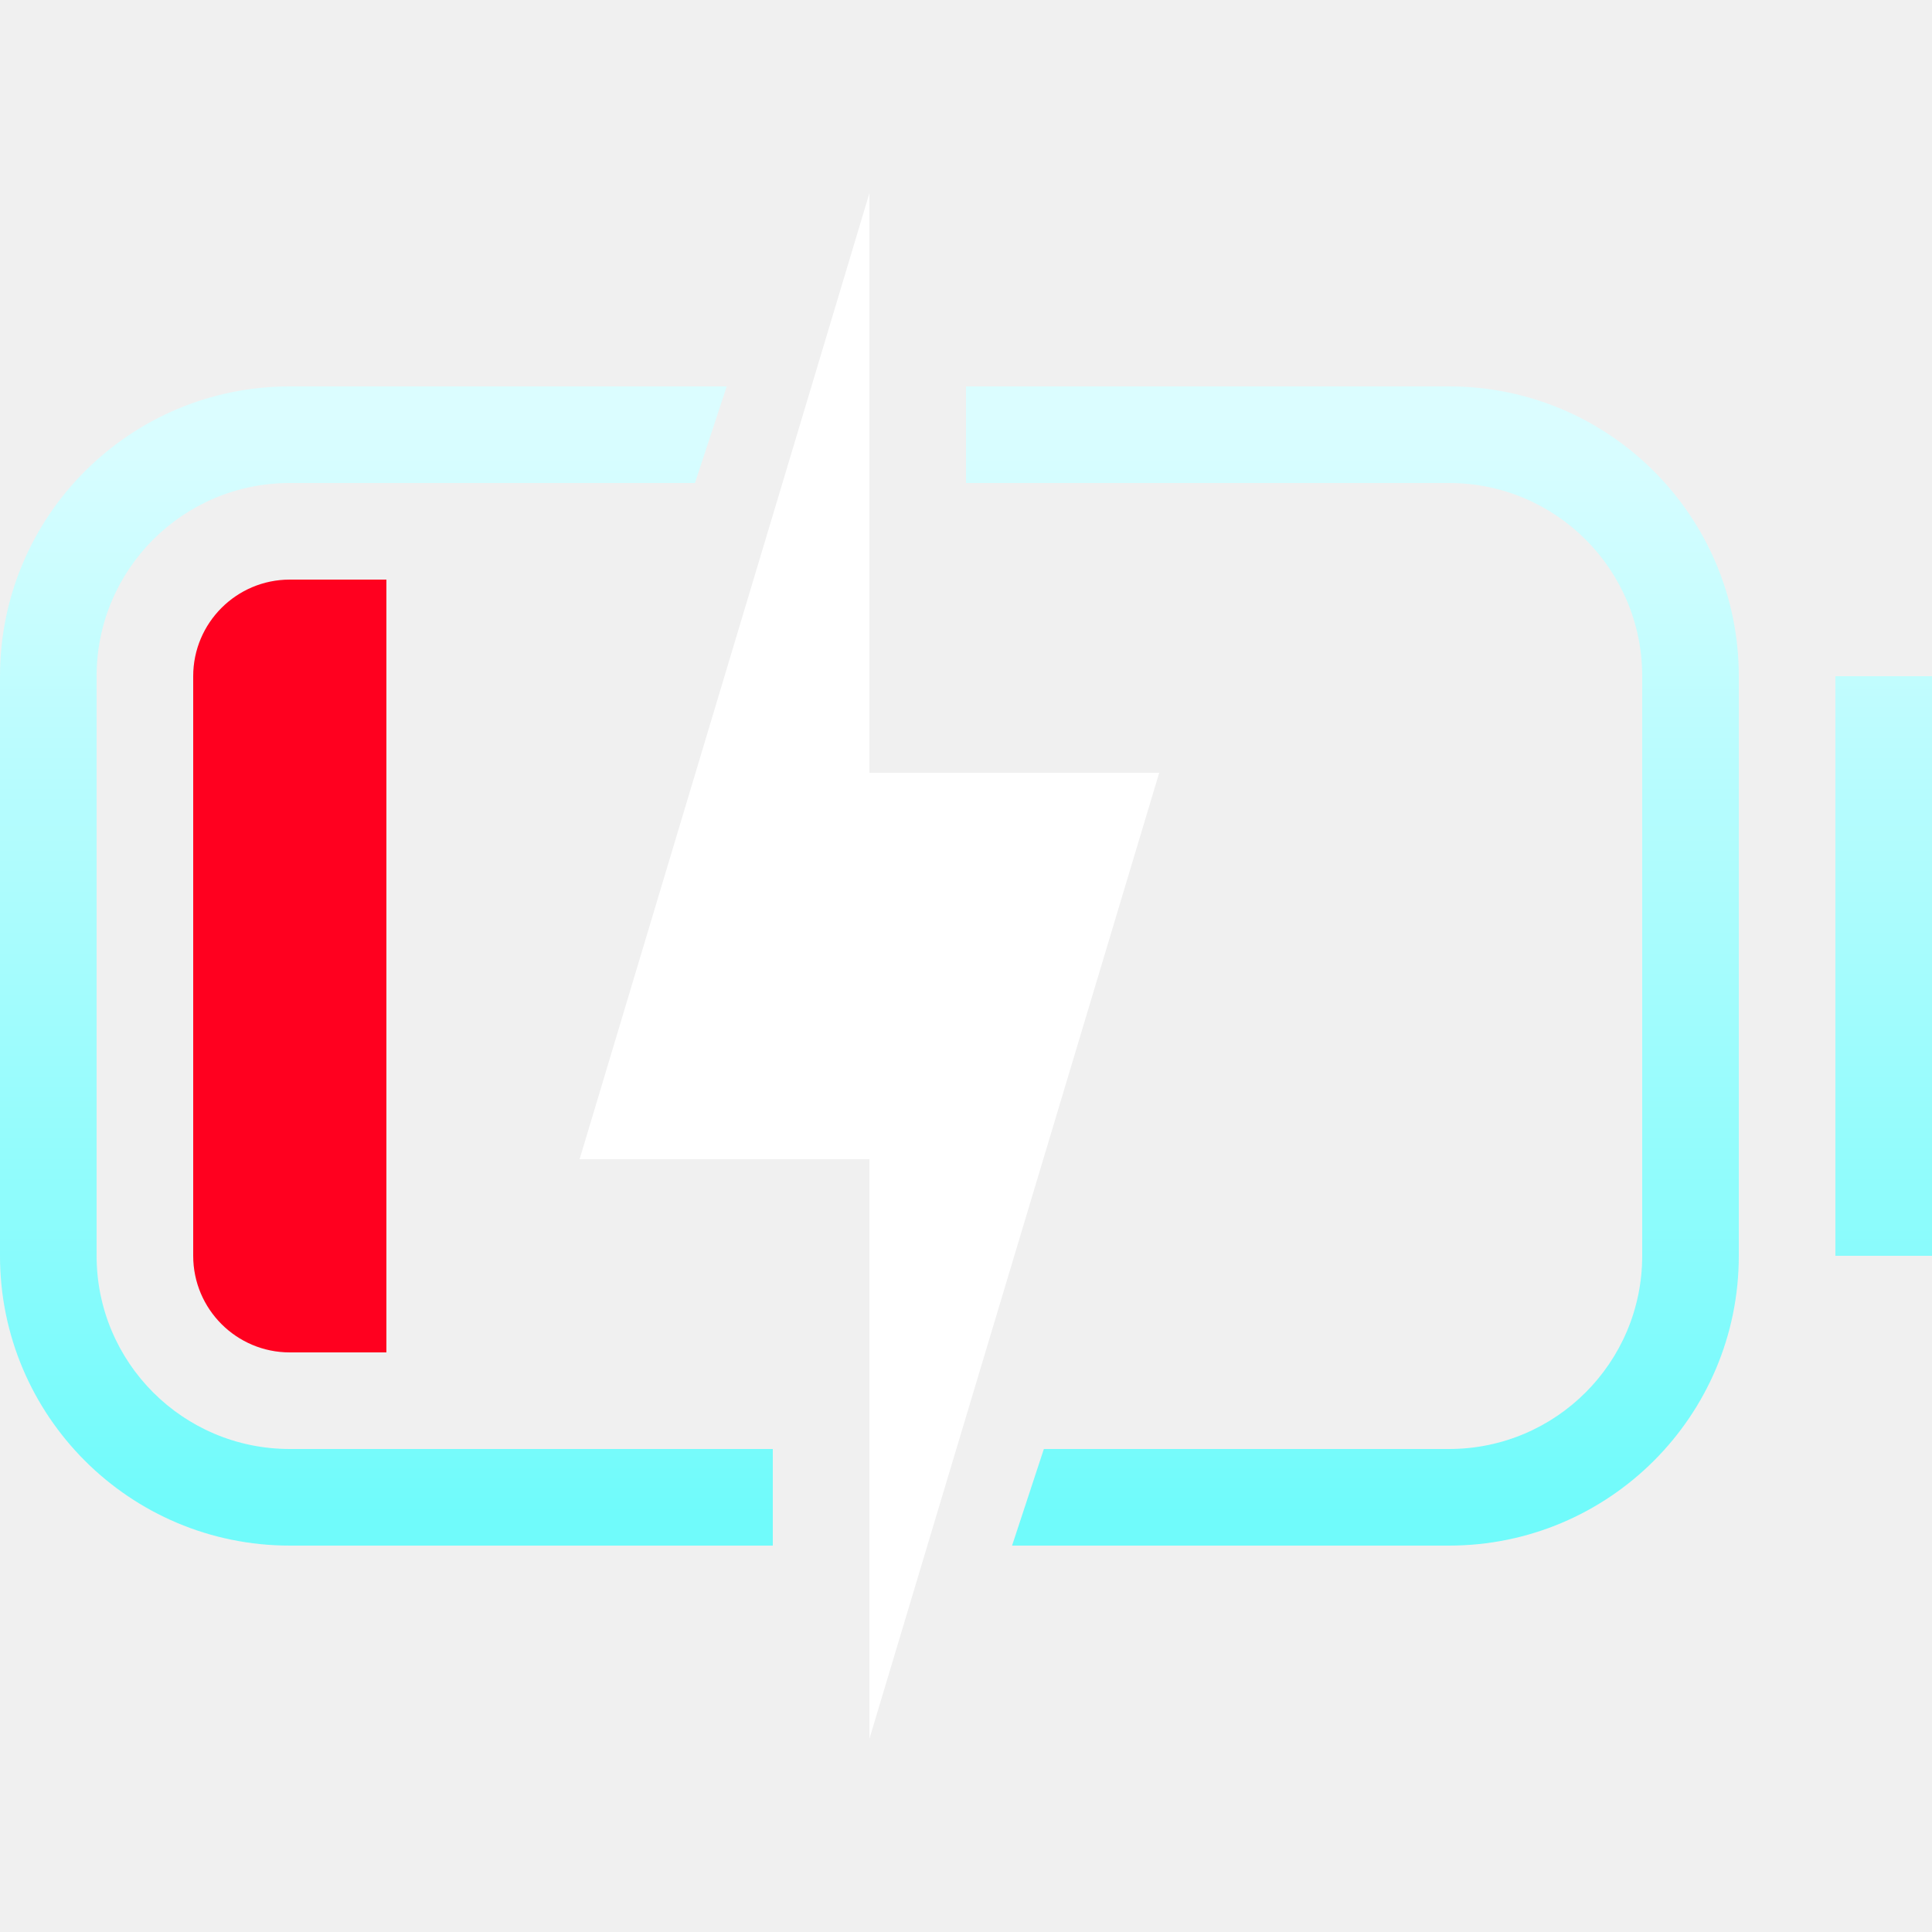
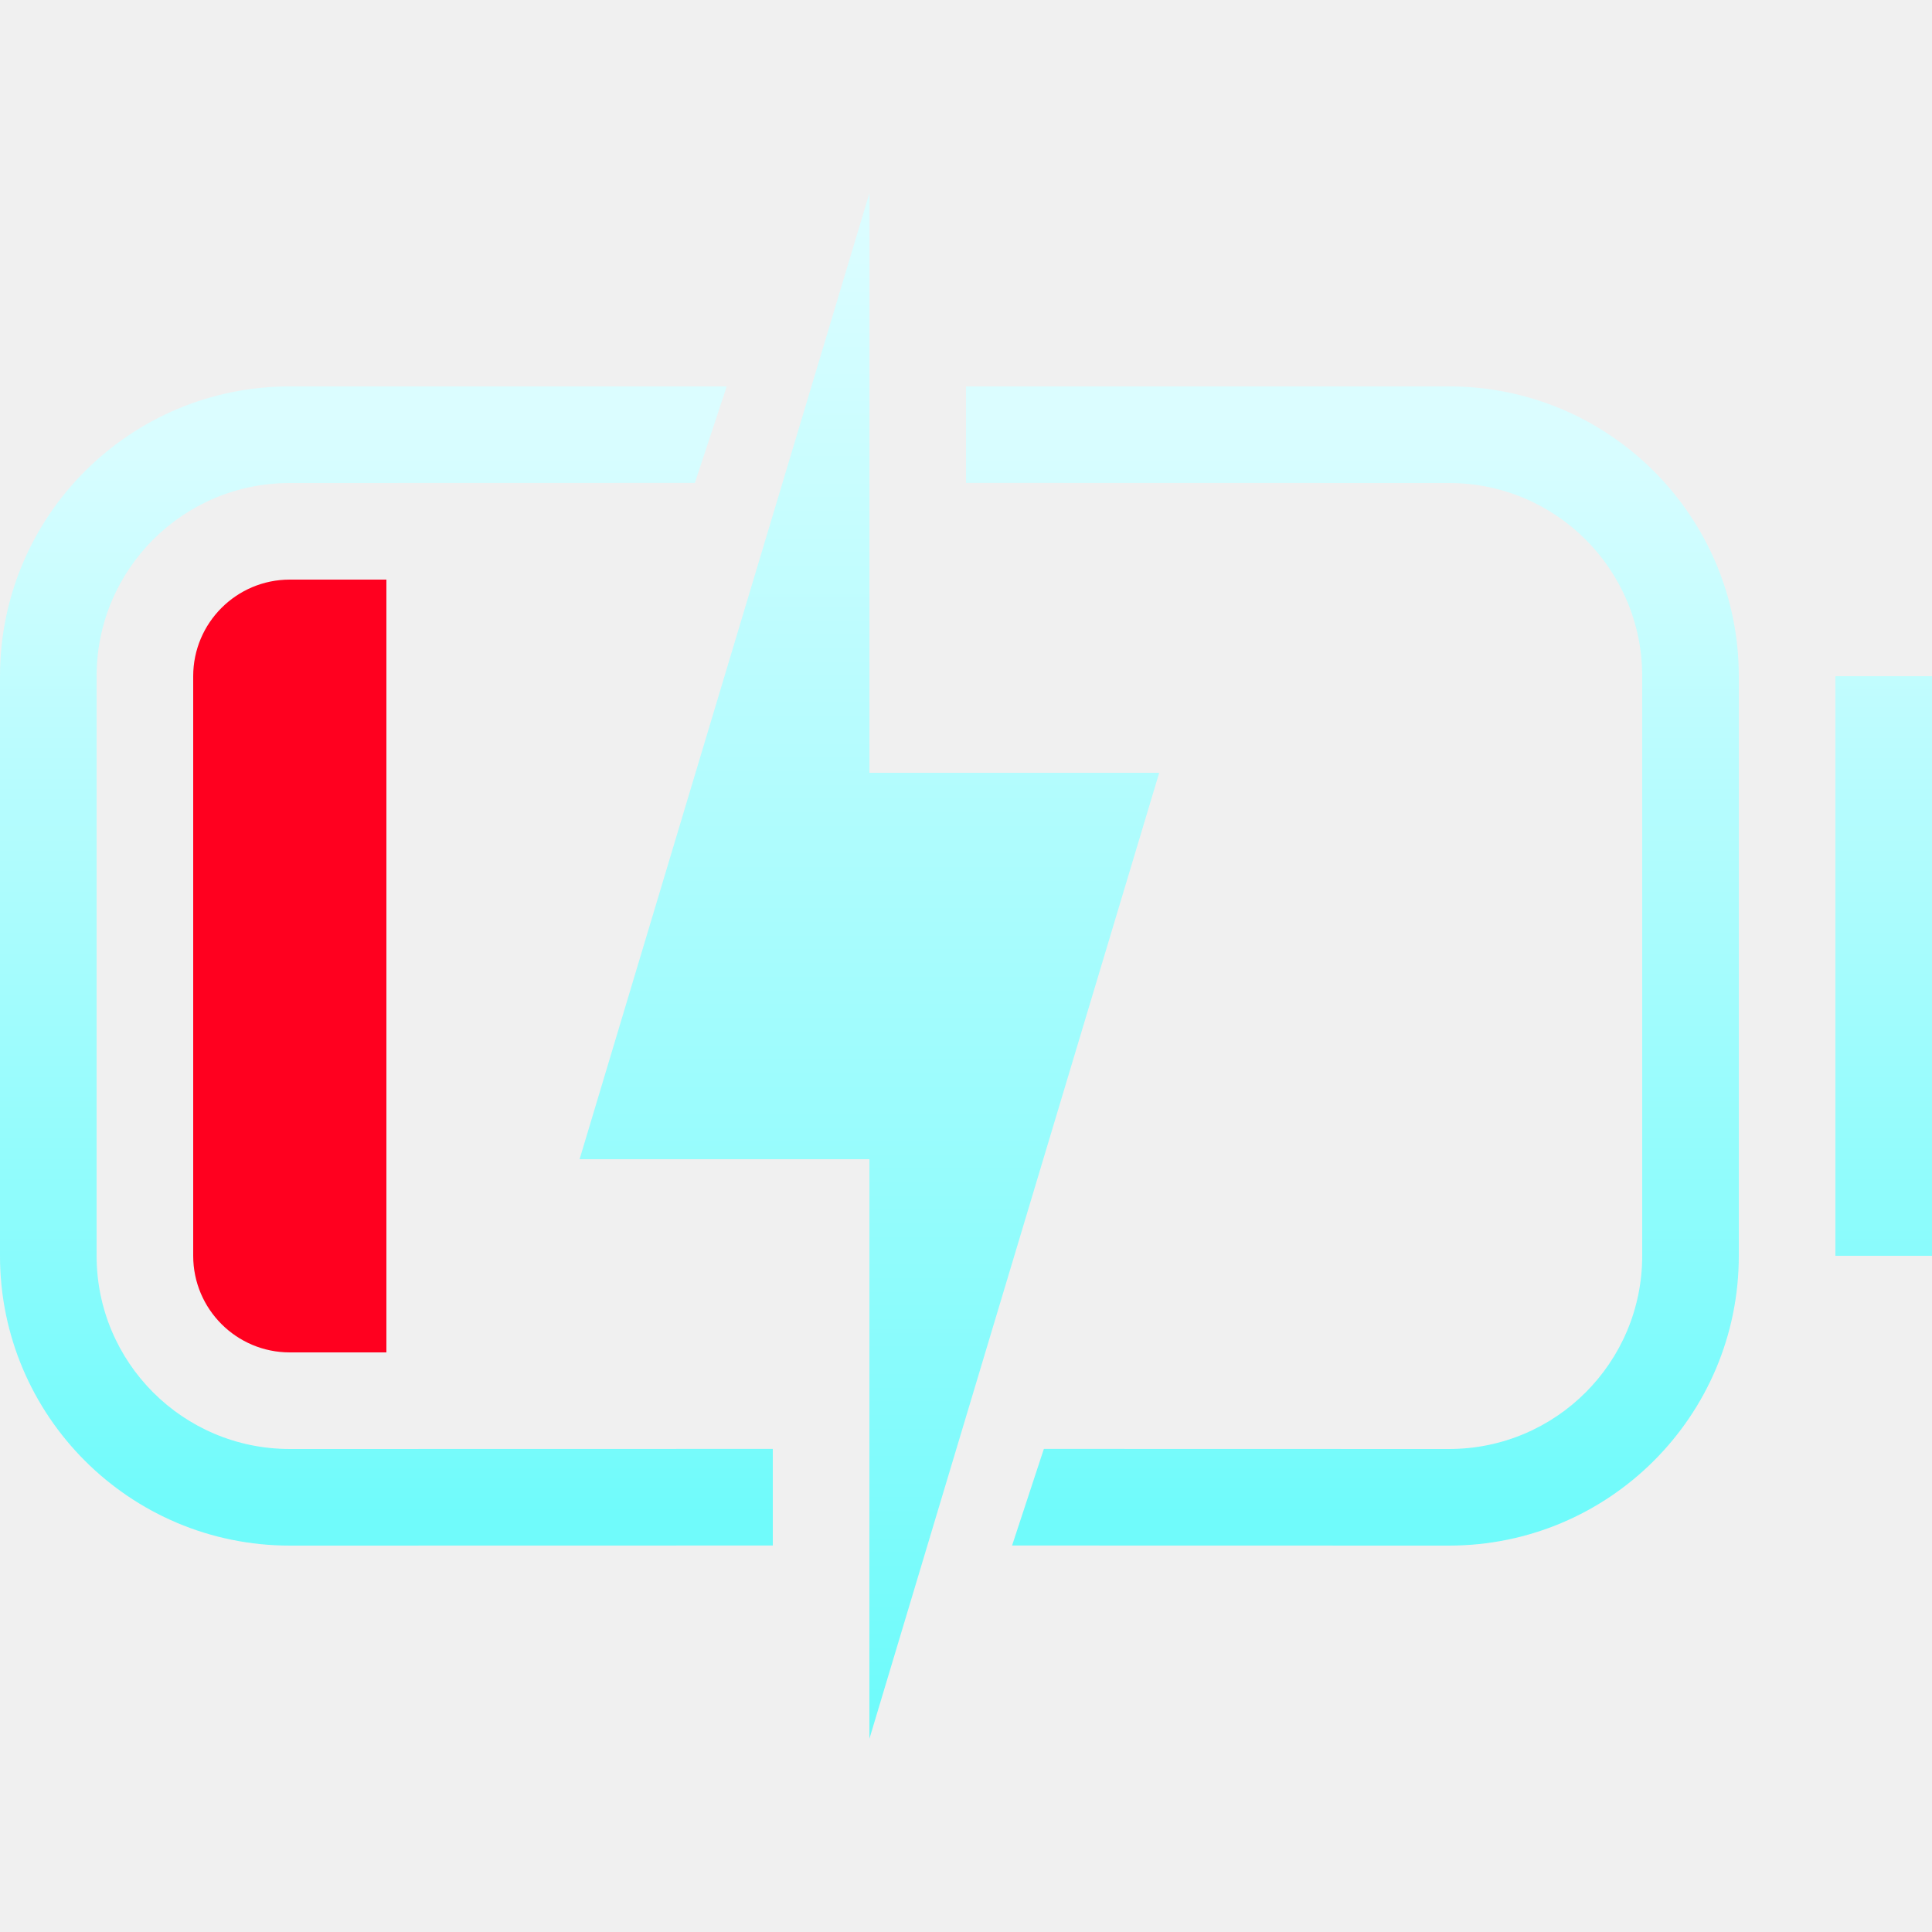
<svg xmlns="http://www.w3.org/2000/svg" width="20" height="20" viewBox="0 0 20 20">
  <defs>
    <linearGradient id="battery-020-plugged-symbolic-a" x1="50%" x2="50%" y1="2.055%" y2="97.559%">
      <stop offset="0%" stop-color="#DBFDFF" />
      <stop offset="100%" stop-color="#70FBFB" />
    </linearGradient>
+     <linearGradient id="battery-020-plugged-symbolic-b" x1="50%" x2="50%" y1="2.055%" y2="97.559%">
+       <stop offset="0%" stop-color="#DBFDFF" />
+       <stop offset="100%" stop-color="#70FBFB" />
+     </linearGradient>
  </defs>
  <g fill="none" fill-rule="evenodd" transform="translate(0 2)">
-     <path fill="#FF001F" d="M1,-1.70530257e-13 L2,-1.70530257e-13 L2,8 L1,8 C0.448,8 6.76353751e-17,7.552 0,7 L0,1 C-6.76353751e-17,0.448 0.448,-1.70428804e-13 1,-1.70530257e-13 Z" transform="translate(2 4)" />
-     <path fill="url(#battery-020-plugged-symbolic-a)" d="M10,3 L10,2 L15,2 C16.657,2 18,3.343 18,5 L18,11 C18,12.657 16.657,14 15,14 L10.477,14 L10.806,13 L15,13 C16.105,13 17,12.105 17,11 L17,5 C17,3.895 16.105,3 15,3 L10,3 Z M7.194,3 L3,3 C1.895,3 1,3.895 1,5 L1,11 C1,12.105 1.895,13 3,13 L8,13 L8,14 L3,14 C1.343,14 0,12.657 0,11 L0,5 C0,3.343 1.343,2 3,2 L7.523,2 L7.194,3 Z M19,5 L20,5 L20,11 L19,11 L19,5 Z" />
-     <polygon fill="#FFF" fill-rule="nonzero" points="12 6 9 16 9 10 6 10 9 0 9 6" />
+     <path fill="#FF001F" d="M2,-1.70530257e-13 L2,8 L1,8 C0.448,8 6.76353751e-17,7.552 0,7 L0,1 C-6.76353751e-17,0.448 0.448,-1.70428804e-13 1,-1.70530257e-13 L2,-1.70530257e-13 Z" transform="translate(2 4)" />
+     <path fill="url(#battery-020-plugged-symbolic-a)" d="M7.523,2 L7.193,2.999 L3,3 C1.895,3 1,3.895 1,5 L1,11 C1,12.105 1.895,13 3,13 L8,12.999 L8,13.999 L3,14 C1.343,14 0,12.657 0,11 L0,5 C0,3.343 1.343,2 3,2 L7.523,2 Z M15,2 C16.657,2 18,3.343 18,5 L18,11 C18,12.657 16.657,14 15,14 L10.477,13.999 L10.806,12.999 L15,13 C16.105,13 17,12.105 17,11 L17,5 C17,3.895 16.105,3 15,3 L10,2.999 L10,2 L15,2 Z M20,5 L20,11 L19,11 L19,5 L20,5 Z" />
+     <polygon fill="url(#battery-020-plugged-symbolic-b)" points="12 6 9 16 9 10 6 10 9 0 9 6" />
  </g>
</svg>
